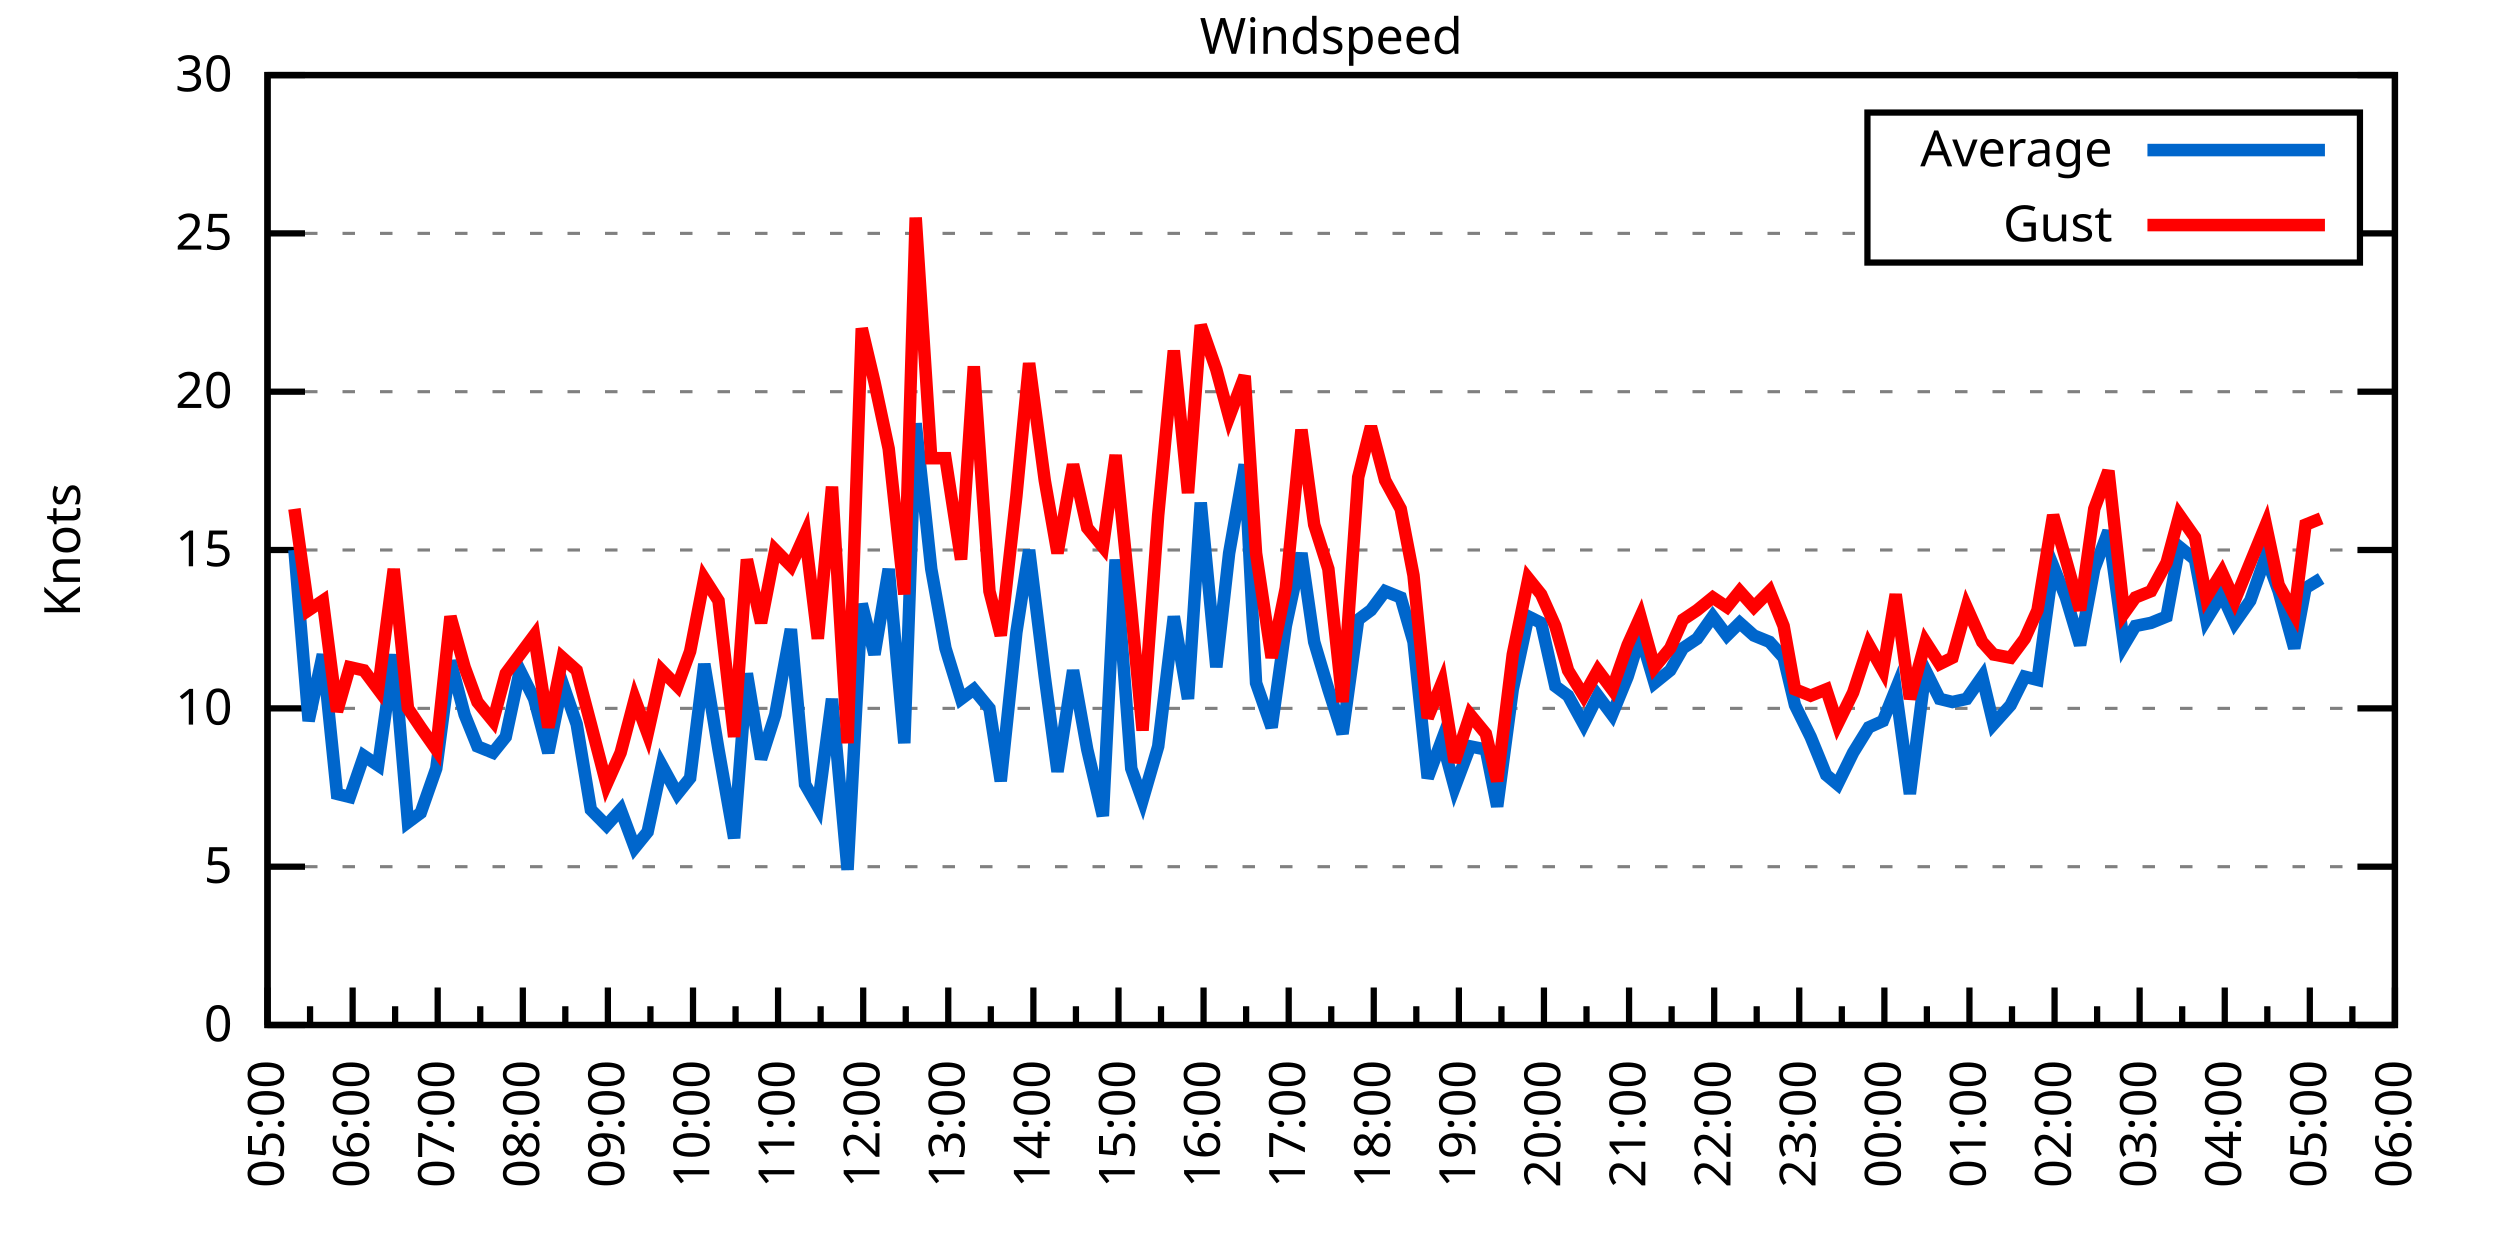
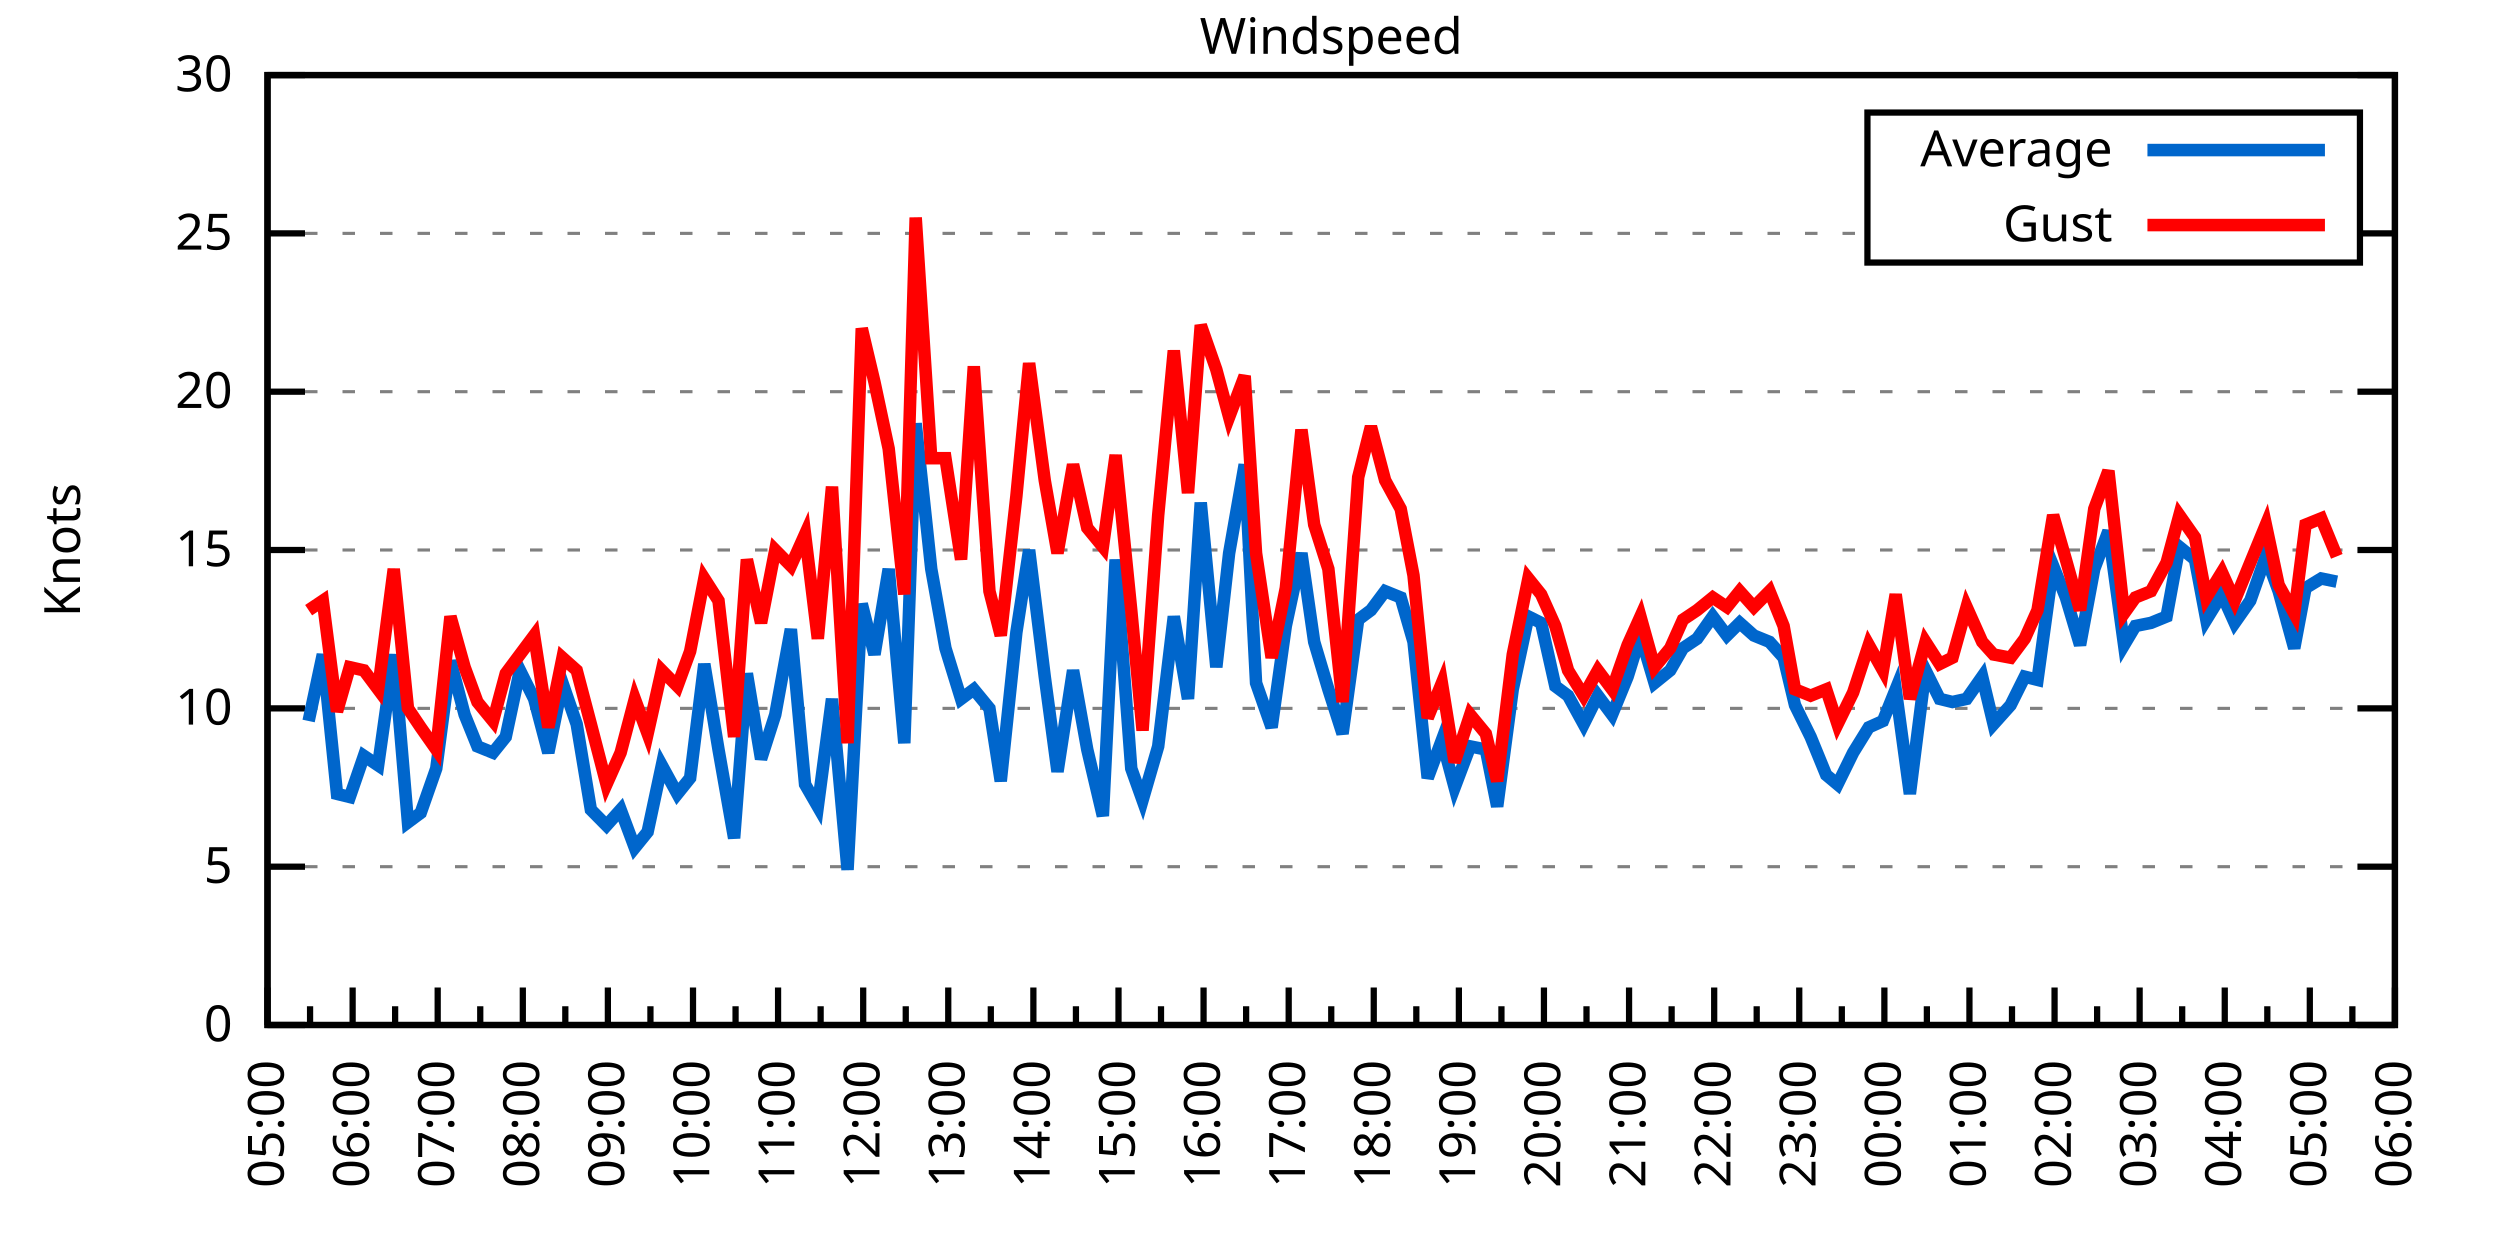
<svg xmlns="http://www.w3.org/2000/svg" xmlns:xlink="http://www.w3.org/1999/xlink" width="400" height="200" viewBox="0 0 400 200">
  <g id="gnuplot_canvas">
    <rect x="0" y="0" width="400" height="200" fill="none" />
    <defs>
      <circle id="gpDot" r="0.5" stroke-width="0.5" stroke="currentColor" />
      <path id="gpPt0" stroke-width="0.333" stroke="currentColor" d="M-1,0 h2 M0,-1 v2" />
      <path id="gpPt1" stroke-width="0.333" stroke="currentColor" d="M-1,-1 L1,1 M1,-1 L-1,1" />
      <path id="gpPt2" stroke-width="0.333" stroke="currentColor" d="M-1,0 L1,0 M0,-1 L0,1 M-1,-1 L1,1 M-1,1 L1,-1" />
      <rect id="gpPt3" stroke-width="0.333" stroke="currentColor" x="-1" y="-1" width="2" height="2" />
      <rect id="gpPt4" stroke-width="0.333" stroke="currentColor" fill="currentColor" x="-1" y="-1" width="2" height="2" />
      <circle id="gpPt5" stroke-width="0.333" stroke="currentColor" cx="0" cy="0" r="1" />
      <use xlink:href="#gpPt5" id="gpPt6" fill="currentColor" stroke="none" />
      <path id="gpPt7" stroke-width="0.333" stroke="currentColor" d="M0,-1.33 L-1.33,0.67 L1.33,0.67 z" />
      <use xlink:href="#gpPt7" id="gpPt8" fill="currentColor" stroke="none" />
      <use xlink:href="#gpPt7" id="gpPt9" stroke="currentColor" transform="rotate(180)" />
      <use xlink:href="#gpPt9" id="gpPt10" fill="currentColor" stroke="none" />
      <use xlink:href="#gpPt3" id="gpPt11" stroke="currentColor" transform="rotate(45)" />
      <use xlink:href="#gpPt11" id="gpPt12" fill="currentColor" stroke="none" />
      <path id="gpPt13" stroke-width="0.333" stroke="currentColor" d="M0,1.330 L1.265,0.411 L0.782,-1.067 L-0.782,-1.076 L-1.265,0.411 z" />
      <use xlink:href="#gpPt13" id="gpPt14" fill="currentColor" stroke="none" />
      <filter id="textbox" filterUnits="objectBoundingBox" x="0" y="0" height="1" width="1">
        <feFlood flood-color="white" flood-opacity="1" result="bgnd" />
        <feComposite in="SourceGraphic" in2="bgnd" operator="atop" />
      </filter>
      <filter id="greybox" filterUnits="objectBoundingBox" x="0" y="0" height="1" width="1">
        <feFlood flood-color="lightgrey" flood-opacity="1" result="grey" />
        <feComposite in="SourceGraphic" in2="grey" operator="atop" />
      </filter>
    </defs>
    <g fill="none" color="white" stroke="currentColor" stroke-width="1.00" stroke-linecap="butt" stroke-linejoin="miter">
</g>
    <g fill="none" color="black" stroke="currentColor" stroke-width="1.00" stroke-linecap="butt" stroke-linejoin="miter">
      <g stroke="none" shape-rendering="crispEdges">
        <polygon fill="rgb(255, 255, 255)" points="42.80,164.00 383.18,164.00 383.18,12.02 42.80,12.02 " />
      </g>
    </g>
    <g fill="none" color="black" stroke="currentColor" stroke-width="1.00" stroke-linecap="butt" stroke-linejoin="miter">
</g>
    <g fill="none" color="black" stroke="black" stroke-width="0.50" stroke-linecap="butt" stroke-linejoin="miter">
</g>
    <g fill="none" color="gray" stroke="currentColor" stroke-width="0.50" stroke-linecap="butt" stroke-linejoin="miter">
      <path stroke="gray" stroke-dasharray="2,4" class="gridline" d="M42.80,164.00 L383.19,164.00  " />
    </g>
    <g fill="none" color="gray" stroke="gray" stroke-width="1.00" stroke-linecap="butt" stroke-linejoin="miter">
</g>
    <g fill="none" color="black" stroke="currentColor" stroke-width="1.00" stroke-linecap="butt" stroke-linejoin="miter">
      <path stroke="black" d="M42.80,164.00 L48.80,164.00 M383.19,164.00 L377.19,164.00  " />
      <g transform="translate(37.20,166.60)" stroke="none" fill="black" font-family="Sans" font-size="8.00" text-anchor="end">
        <text>
          <tspan font-family="Sans"> 0</tspan>
        </text>
      </g>
    </g>
    <g fill="none" color="black" stroke="currentColor" stroke-width="1.00" stroke-linecap="butt" stroke-linejoin="miter">
</g>
    <g fill="none" color="black" stroke="black" stroke-width="0.50" stroke-linecap="butt" stroke-linejoin="miter">
</g>
    <g fill="none" color="gray" stroke="currentColor" stroke-width="0.50" stroke-linecap="butt" stroke-linejoin="miter">
      <path stroke="gray" stroke-dasharray="2,4" class="gridline" d="M42.80,138.67 L383.19,138.67  " />
    </g>
    <g fill="none" color="gray" stroke="gray" stroke-width="1.00" stroke-linecap="butt" stroke-linejoin="miter">
</g>
    <g fill="none" color="black" stroke="currentColor" stroke-width="1.00" stroke-linecap="butt" stroke-linejoin="miter">
      <path stroke="black" d="M42.80,138.67 L48.80,138.67 M383.19,138.67 L377.19,138.67  " />
      <g transform="translate(37.20,141.27)" stroke="none" fill="black" font-family="Sans" font-size="8.00" text-anchor="end">
        <text>
          <tspan font-family="Sans"> 5</tspan>
        </text>
      </g>
    </g>
    <g fill="none" color="black" stroke="currentColor" stroke-width="1.00" stroke-linecap="butt" stroke-linejoin="miter">
</g>
    <g fill="none" color="black" stroke="black" stroke-width="0.50" stroke-linecap="butt" stroke-linejoin="miter">
</g>
    <g fill="none" color="gray" stroke="currentColor" stroke-width="0.50" stroke-linecap="butt" stroke-linejoin="miter">
      <path stroke="gray" stroke-dasharray="2,4" class="gridline" d="M42.80,113.34 L383.19,113.34  " />
    </g>
    <g fill="none" color="gray" stroke="gray" stroke-width="1.00" stroke-linecap="butt" stroke-linejoin="miter">
</g>
    <g fill="none" color="black" stroke="currentColor" stroke-width="1.00" stroke-linecap="butt" stroke-linejoin="miter">
      <path stroke="black" d="M42.80,113.34 L48.80,113.34 M383.19,113.34 L377.19,113.34  " />
      <g transform="translate(37.20,115.94)" stroke="none" fill="black" font-family="Sans" font-size="8.00" text-anchor="end">
        <text>
          <tspan font-family="Sans"> 10</tspan>
        </text>
      </g>
    </g>
    <g fill="none" color="black" stroke="currentColor" stroke-width="1.00" stroke-linecap="butt" stroke-linejoin="miter">
</g>
    <g fill="none" color="black" stroke="black" stroke-width="0.50" stroke-linecap="butt" stroke-linejoin="miter">
</g>
    <g fill="none" color="gray" stroke="currentColor" stroke-width="0.50" stroke-linecap="butt" stroke-linejoin="miter">
      <path stroke="gray" stroke-dasharray="2,4" class="gridline" d="M42.80,88.00 L383.19,88.00  " />
    </g>
    <g fill="none" color="gray" stroke="gray" stroke-width="1.00" stroke-linecap="butt" stroke-linejoin="miter">
</g>
    <g fill="none" color="black" stroke="currentColor" stroke-width="1.00" stroke-linecap="butt" stroke-linejoin="miter">
      <path stroke="black" d="M42.80,88.00 L48.80,88.00 M383.19,88.00 L377.19,88.00  " />
      <g transform="translate(37.20,90.60)" stroke="none" fill="black" font-family="Sans" font-size="8.00" text-anchor="end">
        <text>
          <tspan font-family="Sans"> 15</tspan>
        </text>
      </g>
    </g>
    <g fill="none" color="black" stroke="currentColor" stroke-width="1.00" stroke-linecap="butt" stroke-linejoin="miter">
</g>
    <g fill="none" color="black" stroke="black" stroke-width="0.50" stroke-linecap="butt" stroke-linejoin="miter">
</g>
    <g fill="none" color="gray" stroke="currentColor" stroke-width="0.50" stroke-linecap="butt" stroke-linejoin="miter">
      <path stroke="gray" stroke-dasharray="2,4" class="gridline" d="M42.80,62.67 L383.19,62.67  " />
    </g>
    <g fill="none" color="gray" stroke="gray" stroke-width="1.00" stroke-linecap="butt" stroke-linejoin="miter">
</g>
    <g fill="none" color="black" stroke="currentColor" stroke-width="1.00" stroke-linecap="butt" stroke-linejoin="miter">
      <path stroke="black" d="M42.80,62.67 L48.80,62.67 M383.19,62.67 L377.19,62.67  " />
      <g transform="translate(37.20,65.27)" stroke="none" fill="black" font-family="Sans" font-size="8.00" text-anchor="end">
        <text>
          <tspan font-family="Sans"> 20</tspan>
        </text>
      </g>
    </g>
    <g fill="none" color="black" stroke="currentColor" stroke-width="1.00" stroke-linecap="butt" stroke-linejoin="miter">
</g>
    <g fill="none" color="black" stroke="black" stroke-width="0.50" stroke-linecap="butt" stroke-linejoin="miter">
</g>
    <g fill="none" color="gray" stroke="currentColor" stroke-width="0.50" stroke-linecap="butt" stroke-linejoin="miter">
      <path stroke="gray" stroke-dasharray="2,4" class="gridline" d="M42.80,37.34 L298.79,37.34 M377.59,37.34 L383.19,37.34  " />
    </g>
    <g fill="none" color="gray" stroke="gray" stroke-width="1.00" stroke-linecap="butt" stroke-linejoin="miter">
</g>
    <g fill="none" color="black" stroke="currentColor" stroke-width="1.00" stroke-linecap="butt" stroke-linejoin="miter">
      <path stroke="black" d="M42.80,37.34 L48.80,37.34 M383.19,37.34 L377.19,37.34  " />
      <g transform="translate(37.20,39.94)" stroke="none" fill="black" font-family="Sans" font-size="8.00" text-anchor="end">
        <text>
          <tspan font-family="Sans"> 25</tspan>
        </text>
      </g>
    </g>
    <g fill="none" color="black" stroke="currentColor" stroke-width="1.00" stroke-linecap="butt" stroke-linejoin="miter">
</g>
    <g fill="none" color="black" stroke="black" stroke-width="0.50" stroke-linecap="butt" stroke-linejoin="miter">
</g>
    <g fill="none" color="gray" stroke="currentColor" stroke-width="0.50" stroke-linecap="butt" stroke-linejoin="miter">
      <path stroke="gray" stroke-dasharray="2,4" class="gridline" d="M42.80,12.01 L383.19,12.01  " />
    </g>
    <g fill="none" color="gray" stroke="gray" stroke-width="1.00" stroke-linecap="butt" stroke-linejoin="miter">
</g>
    <g fill="none" color="black" stroke="currentColor" stroke-width="1.00" stroke-linecap="butt" stroke-linejoin="miter">
      <path stroke="black" d="M42.80,12.01 L48.80,12.01 M383.19,12.01 L377.19,12.01  " />
      <g transform="translate(37.20,14.61)" stroke="none" fill="black" font-family="Sans" font-size="8.00" text-anchor="end">
        <text>
          <tspan font-family="Sans"> 30</tspan>
        </text>
      </g>
    </g>
    <g fill="none" color="black" stroke="currentColor" stroke-width="1.00" stroke-linecap="butt" stroke-linejoin="miter">
      <path stroke="black" d="M42.80,164.00 L42.80,158.00  " />
      <g transform="translate(45.40,169.60) rotate(270)" stroke="none" fill="black" font-family="Sans" font-size="8.00" text-anchor="end">
        <text>
          <tspan font-family="Sans">05:00</tspan>
        </text>
      </g>
    </g>
    <g fill="none" color="black" stroke="currentColor" stroke-width="1.00" stroke-linecap="butt" stroke-linejoin="miter">
      <path stroke="black" d="M49.61,164.00 L49.61,161.00 M56.42,164.00 L56.42,158.00  " />
      <g transform="translate(59.02,169.60) rotate(270)" stroke="none" fill="black" font-family="Sans" font-size="8.00" text-anchor="end">
        <text>
          <tspan font-family="Sans">06:00</tspan>
        </text>
      </g>
    </g>
    <g fill="none" color="black" stroke="currentColor" stroke-width="1.00" stroke-linecap="butt" stroke-linejoin="miter">
      <path stroke="black" d="M63.22,164.00 L63.22,161.00 M70.03,164.00 L70.03,158.00  " />
      <g transform="translate(72.63,169.60) rotate(270)" stroke="none" fill="black" font-family="Sans" font-size="8.00" text-anchor="end">
        <text>
          <tspan font-family="Sans">07:00</tspan>
        </text>
      </g>
    </g>
    <g fill="none" color="black" stroke="currentColor" stroke-width="1.00" stroke-linecap="butt" stroke-linejoin="miter">
      <path stroke="black" d="M76.84,164.00 L76.84,161.00 M83.65,164.00 L83.65,158.00  " />
      <g transform="translate(86.25,169.60) rotate(270)" stroke="none" fill="black" font-family="Sans" font-size="8.00" text-anchor="end">
        <text>
          <tspan font-family="Sans">08:00</tspan>
        </text>
      </g>
    </g>
    <g fill="none" color="black" stroke="currentColor" stroke-width="1.00" stroke-linecap="butt" stroke-linejoin="miter">
      <path stroke="black" d="M90.45,164.00 L90.45,161.00 M97.26,164.00 L97.26,158.00  " />
      <g transform="translate(99.86,169.60) rotate(270)" stroke="none" fill="black" font-family="Sans" font-size="8.00" text-anchor="end">
        <text>
          <tspan font-family="Sans">09:00</tspan>
        </text>
      </g>
    </g>
    <g fill="none" color="black" stroke="currentColor" stroke-width="1.00" stroke-linecap="butt" stroke-linejoin="miter">
      <path stroke="black" d="M104.07,164.00 L104.07,161.00 M110.88,164.00 L110.88,158.00  " />
      <g transform="translate(113.48,169.60) rotate(270)" stroke="none" fill="black" font-family="Sans" font-size="8.00" text-anchor="end">
        <text>
          <tspan font-family="Sans">10:00</tspan>
        </text>
      </g>
    </g>
    <g fill="none" color="black" stroke="currentColor" stroke-width="1.00" stroke-linecap="butt" stroke-linejoin="miter">
      <path stroke="black" d="M117.69,164.00 L117.69,161.00 M124.49,164.00 L124.49,158.00  " />
      <g transform="translate(127.09,169.60) rotate(270)" stroke="none" fill="black" font-family="Sans" font-size="8.00" text-anchor="end">
        <text>
          <tspan font-family="Sans">11:00</tspan>
        </text>
      </g>
    </g>
    <g fill="none" color="black" stroke="currentColor" stroke-width="1.00" stroke-linecap="butt" stroke-linejoin="miter">
      <path stroke="black" d="M131.30,164.00 L131.30,161.00 M138.11,164.00 L138.11,158.00  " />
      <g transform="translate(140.71,169.60) rotate(270)" stroke="none" fill="black" font-family="Sans" font-size="8.00" text-anchor="end">
        <text>
          <tspan font-family="Sans">12:00</tspan>
        </text>
      </g>
    </g>
    <g fill="none" color="black" stroke="currentColor" stroke-width="1.00" stroke-linecap="butt" stroke-linejoin="miter">
      <path stroke="black" d="M144.92,164.00 L144.92,161.00 M151.72,164.00 L151.72,158.00  " />
      <g transform="translate(154.32,169.60) rotate(270)" stroke="none" fill="black" font-family="Sans" font-size="8.00" text-anchor="end">
        <text>
          <tspan font-family="Sans">13:00</tspan>
        </text>
      </g>
    </g>
    <g fill="none" color="black" stroke="currentColor" stroke-width="1.00" stroke-linecap="butt" stroke-linejoin="miter">
      <path stroke="black" d="M158.53,164.00 L158.53,161.00 M165.34,164.00 L165.34,158.00  " />
      <g transform="translate(167.94,169.60) rotate(270)" stroke="none" fill="black" font-family="Sans" font-size="8.00" text-anchor="end">
        <text>
          <tspan font-family="Sans">14:00</tspan>
        </text>
      </g>
    </g>
    <g fill="none" color="black" stroke="currentColor" stroke-width="1.00" stroke-linecap="butt" stroke-linejoin="miter">
      <path stroke="black" d="M172.15,164.00 L172.15,161.00 M178.96,164.00 L178.96,158.00  " />
      <g transform="translate(181.56,169.60) rotate(270)" stroke="none" fill="black" font-family="Sans" font-size="8.00" text-anchor="end">
        <text>
          <tspan font-family="Sans">15:00</tspan>
        </text>
      </g>
    </g>
    <g fill="none" color="black" stroke="currentColor" stroke-width="1.00" stroke-linecap="butt" stroke-linejoin="miter">
      <path stroke="black" d="M185.76,164.00 L185.76,161.00 M192.57,164.00 L192.57,158.00  " />
      <g transform="translate(195.17,169.60) rotate(270)" stroke="none" fill="black" font-family="Sans" font-size="8.00" text-anchor="end">
        <text>
          <tspan font-family="Sans">16:00</tspan>
        </text>
      </g>
    </g>
    <g fill="none" color="black" stroke="currentColor" stroke-width="1.00" stroke-linecap="butt" stroke-linejoin="miter">
      <path stroke="black" d="M199.38,164.00 L199.38,161.00 M206.19,164.00 L206.19,158.00  " />
      <g transform="translate(208.79,169.60) rotate(270)" stroke="none" fill="black" font-family="Sans" font-size="8.00" text-anchor="end">
        <text>
          <tspan font-family="Sans">17:00</tspan>
        </text>
      </g>
    </g>
    <g fill="none" color="black" stroke="currentColor" stroke-width="1.00" stroke-linecap="butt" stroke-linejoin="miter">
      <path stroke="black" d="M213.00,164.00 L213.00,161.00 M219.80,164.00 L219.80,158.00  " />
      <g transform="translate(222.40,169.60) rotate(270)" stroke="none" fill="black" font-family="Sans" font-size="8.00" text-anchor="end">
        <text>
          <tspan font-family="Sans">18:00</tspan>
        </text>
      </g>
    </g>
    <g fill="none" color="black" stroke="currentColor" stroke-width="1.00" stroke-linecap="butt" stroke-linejoin="miter">
      <path stroke="black" d="M226.61,164.00 L226.61,161.00 M233.42,164.00 L233.42,158.00  " />
      <g transform="translate(236.02,169.60) rotate(270)" stroke="none" fill="black" font-family="Sans" font-size="8.00" text-anchor="end">
        <text>
          <tspan font-family="Sans">19:00</tspan>
        </text>
      </g>
    </g>
    <g fill="none" color="black" stroke="currentColor" stroke-width="1.00" stroke-linecap="butt" stroke-linejoin="miter">
      <path stroke="black" d="M240.23,164.00 L240.23,161.00 M247.03,164.00 L247.03,158.00  " />
      <g transform="translate(249.63,169.60) rotate(270)" stroke="none" fill="black" font-family="Sans" font-size="8.00" text-anchor="end">
        <text>
          <tspan font-family="Sans">20:00</tspan>
        </text>
      </g>
    </g>
    <g fill="none" color="black" stroke="currentColor" stroke-width="1.00" stroke-linecap="butt" stroke-linejoin="miter">
      <path stroke="black" d="M253.84,164.00 L253.84,161.00 M260.65,164.00 L260.65,158.00  " />
      <g transform="translate(263.25,169.60) rotate(270)" stroke="none" fill="black" font-family="Sans" font-size="8.00" text-anchor="end">
        <text>
          <tspan font-family="Sans">21:00</tspan>
        </text>
      </g>
    </g>
    <g fill="none" color="black" stroke="currentColor" stroke-width="1.00" stroke-linecap="butt" stroke-linejoin="miter">
      <path stroke="black" d="M267.46,164.00 L267.46,161.00 M274.27,164.00 L274.27,158.00  " />
      <g transform="translate(276.87,169.60) rotate(270)" stroke="none" fill="black" font-family="Sans" font-size="8.00" text-anchor="end">
        <text>
          <tspan font-family="Sans">22:00</tspan>
        </text>
      </g>
    </g>
    <g fill="none" color="black" stroke="currentColor" stroke-width="1.00" stroke-linecap="butt" stroke-linejoin="miter">
      <path stroke="black" d="M281.07,164.00 L281.07,161.00 M287.88,164.00 L287.88,158.00  " />
      <g transform="translate(290.48,169.60) rotate(270)" stroke="none" fill="black" font-family="Sans" font-size="8.00" text-anchor="end">
        <text>
          <tspan font-family="Sans">23:00</tspan>
        </text>
      </g>
    </g>
    <g fill="none" color="black" stroke="currentColor" stroke-width="1.00" stroke-linecap="butt" stroke-linejoin="miter">
      <path stroke="black" d="M294.69,164.00 L294.69,161.00 M301.50,164.00 L301.50,158.00  " />
      <g transform="translate(304.10,169.60) rotate(270)" stroke="none" fill="black" font-family="Sans" font-size="8.00" text-anchor="end">
        <text>
          <tspan font-family="Sans">00:00</tspan>
        </text>
      </g>
    </g>
    <g fill="none" color="black" stroke="currentColor" stroke-width="1.00" stroke-linecap="butt" stroke-linejoin="miter">
      <path stroke="black" d="M308.30,164.00 L308.30,161.00 M315.11,164.00 L315.11,158.00  " />
      <g transform="translate(317.71,169.60) rotate(270)" stroke="none" fill="black" font-family="Sans" font-size="8.00" text-anchor="end">
        <text>
          <tspan font-family="Sans">01:00</tspan>
        </text>
      </g>
    </g>
    <g fill="none" color="black" stroke="currentColor" stroke-width="1.00" stroke-linecap="butt" stroke-linejoin="miter">
      <path stroke="black" d="M321.92,164.00 L321.92,161.00 M328.73,164.00 L328.73,158.00  " />
      <g transform="translate(331.33,169.60) rotate(270)" stroke="none" fill="black" font-family="Sans" font-size="8.00" text-anchor="end">
        <text>
          <tspan font-family="Sans">02:00</tspan>
        </text>
      </g>
    </g>
    <g fill="none" color="black" stroke="currentColor" stroke-width="1.00" stroke-linecap="butt" stroke-linejoin="miter">
      <path stroke="black" d="M335.54,164.00 L335.54,161.00 M342.34,164.00 L342.34,158.00  " />
      <g transform="translate(344.94,169.60) rotate(270)" stroke="none" fill="black" font-family="Sans" font-size="8.00" text-anchor="end">
        <text>
          <tspan font-family="Sans">03:00</tspan>
        </text>
      </g>
    </g>
    <g fill="none" color="black" stroke="currentColor" stroke-width="1.00" stroke-linecap="butt" stroke-linejoin="miter">
      <path stroke="black" d="M349.15,164.00 L349.15,161.00 M355.96,164.00 L355.96,158.00  " />
      <g transform="translate(358.56,169.60) rotate(270)" stroke="none" fill="black" font-family="Sans" font-size="8.00" text-anchor="end">
        <text>
          <tspan font-family="Sans">04:00</tspan>
        </text>
      </g>
    </g>
    <g fill="none" color="black" stroke="currentColor" stroke-width="1.00" stroke-linecap="butt" stroke-linejoin="miter">
      <path stroke="black" d="M362.77,164.00 L362.77,161.00 M369.57,164.00 L369.57,158.00  " />
      <g transform="translate(372.17,169.60) rotate(270)" stroke="none" fill="black" font-family="Sans" font-size="8.00" text-anchor="end">
        <text>
          <tspan font-family="Sans">05:00</tspan>
        </text>
      </g>
    </g>
    <g fill="none" color="black" stroke="currentColor" stroke-width="1.00" stroke-linecap="butt" stroke-linejoin="miter">
      <path stroke="black" d="M376.38,164.00 L376.38,161.00 M383.19,164.00 L383.19,158.00  " />
      <g transform="translate(385.79,169.60) rotate(270)" stroke="none" fill="black" font-family="Sans" font-size="8.00" text-anchor="end">
        <text>
          <tspan font-family="Sans">06:00</tspan>
        </text>
      </g>
    </g>
    <g fill="none" color="black" stroke="currentColor" stroke-width="1.00" stroke-linecap="butt" stroke-linejoin="miter">
</g>
    <g fill="none" color="black" stroke="currentColor" stroke-width="1.00" stroke-linecap="butt" stroke-linejoin="miter">
      <path stroke="black" d="M42.80,12.01 L42.80,164.00 L383.19,164.00 L383.19,12.01 L42.80,12.01 Z  " />
    </g>
    <g fill="none" color="black" stroke="currentColor" stroke-width="1.00" stroke-linecap="butt" stroke-linejoin="miter">
      <g transform="translate(12.80,88.01) rotate(270)" stroke="none" fill="black" font-family="Sans" font-size="8.00" text-anchor="middle">
        <text>
          <tspan font-family="Sans">Knots</tspan>
        </text>
      </g>
    </g>
    <g fill="none" color="black" stroke="currentColor" stroke-width="1.00" stroke-linecap="butt" stroke-linejoin="miter">
</g>
    <g fill="none" color="black" stroke="currentColor" stroke-width="1.00" stroke-linecap="butt" stroke-linejoin="miter">
      <path stroke="black" d="M298.79,42.01 L298.79,18.01 L377.59,18.01 L377.59,42.01 L298.79,42.01 Z  " />
    </g>
    <g id="Windspeed_plot_1">
      <g fill="none" color="white" stroke="black" stroke-width="2.00" stroke-linecap="butt" stroke-linejoin="miter">
</g>
      <g fill="none" color="black" stroke="currentColor" stroke-width="2.00" stroke-linecap="butt" stroke-linejoin="miter">
        <g transform="translate(337.99,26.61)" stroke="none" fill="black" font-family="Sans" font-size="8.00" text-anchor="end">
          <text>
            <tspan font-family="Sans">Average</tspan>
          </text>
        </g>
      </g>
      <g fill="none" color="black" stroke="currentColor" stroke-width="2.00" stroke-linecap="butt" stroke-linejoin="miter">
-         <path stroke="rgb(  0, 102, 204)" d="M343.59,24.01 L371.99,24.01 M47.11,88.00 L49.38,115.36 L51.65,104.72 L53.92,127.02 L55.96,127.52 L58.23,120.94   L60.50,122.46 L63.00,104.72 L65.27,131.58 L67.31,130.06 L69.80,122.96 L72.07,105.74 L74.34,114.35 L76.39,119.42   L78.88,120.43 L80.92,117.90 L83.19,107.26 L85.46,111.82 L87.73,120.43 L90.00,109.28 L92.27,115.87 L94.54,129.55   L97.04,132.08 L99.30,129.55 L101.57,135.63 L103.62,133.10 L105.89,122.46 L108.38,127.02 L110.42,124.48 L112.69,106.24   L114.96,119.92 L117.46,134.11 L119.50,107.76 L121.77,121.44 L124.04,114.35 L126.54,100.67 L128.81,125.50 L130.85,129.04   L133.12,111.82 L135.61,139.17 L137.88,96.62 L139.92,104.72 L142.19,91.04 L144.69,118.91 L146.51,67.74 L149.00,91.04   L151.27,103.71 L153.77,111.82 L155.81,110.30 L158.31,113.34 L160.12,124.99 L162.62,101.18 L164.66,88.00 L167.16,108.27   L169.20,123.47 L171.69,107.26 L173.96,119.92 L176.46,130.56 L178.50,89.52 L181.00,122.96 L182.81,128.03 L185.31,119.42   L187.81,98.64 L190.08,111.82 L192.12,80.41 L194.61,106.75 L196.66,88.51 L199.15,74.33 L200.97,109.28 L203.46,116.38   L205.73,100.16 L208.23,88.51 L210.27,102.70 L212.54,110.30 L214.81,117.39 L217.31,99.15 L219.35,97.63 L221.62,94.59   L224.11,95.60 L226.16,102.70 L228.43,124.48 L230.70,118.40 L232.74,126.00 L235.23,119.42 L237.73,119.92 L239.55,129.04   L242.04,110.30 L244.54,98.64 L246.58,99.66 L248.85,109.79 L250.89,111.31 L253.39,115.87 L255.66,111.31 L257.93,114.35   L260.42,108.27 L262.47,101.68 L264.73,109.28 L267.23,107.26 L269.27,103.71 L271.54,102.19 L274.04,98.64 L276.31,101.68   L278.35,99.66 L280.62,101.68 L283.12,102.70 L285.38,105.23 L287.20,112.83 L289.70,117.90 L292.19,123.98 L294.01,125.50   L296.50,120.43 L299.00,116.38 L301.27,115.36 L303.31,110.30 L305.58,127.02 L308.08,107.26 L310.35,111.82 L312.39,112.32   L314.66,111.82 L317.15,108.27 L318.97,115.87 L321.69,112.83 L323.96,108.27 L326.00,108.78 L328.50,90.54 L330.54,95.60   L332.81,103.20 L335.08,91.04 L337.35,84.97 L339.85,103.20 L341.66,100.16 L344.16,99.66 L346.65,98.64 L348.70,87.50   L351.19,89.52 L353.01,99.15 L355.50,95.10 L357.55,99.66 L360.04,96.11 L362.54,89.02 L364.58,94.59 L367.08,103.71   L368.89,94.08 L371.39,92.56  " />
+         <path stroke="rgb(  0, 102, 204)" d="M343.59,24.01 L371.99,24.01 M49.38,115.36 L51.65,104.72 L53.92,127.02 L55.96,127.52 L58.23,120.94 L60.50,122.46   L63.00,104.72 L65.27,131.58 L67.31,130.06 L69.80,122.96 L72.07,105.74 L74.34,114.35 L76.39,119.42 L78.88,120.43   L80.92,117.90 L83.19,107.26 L85.46,111.82 L87.73,120.43 L90.00,109.28 L92.27,115.87 L94.54,129.55 L97.04,132.08   L99.30,129.55 L101.57,135.63 L103.62,133.10 L105.89,122.46 L108.38,127.02 L110.42,124.48 L112.69,106.24 L114.96,119.92   L117.46,134.11 L119.50,107.76 L121.77,121.44 L124.04,114.35 L126.54,100.67 L128.81,125.50 L130.85,129.04 L133.12,111.82   L135.61,139.17 L137.88,96.62 L139.92,104.72 L142.19,91.04 L144.69,118.91 L146.51,67.74 L149.00,91.04 L151.27,103.71   L153.77,111.82 L155.81,110.30 L158.31,113.34 L160.12,124.99 L162.62,101.18 L164.66,88.00 L167.16,108.27 L169.20,123.47   L171.69,107.26 L173.96,119.92 L176.46,130.56 L178.50,89.52 L181.00,122.96 L182.81,128.03 L185.31,119.42 L187.81,98.64   L190.08,111.82 L192.12,80.41 L194.61,106.75 L196.66,88.51 L199.15,74.33 L200.97,109.28 L203.46,116.38 L205.73,100.16   L208.23,88.51 L210.27,102.70 L212.54,110.30 L214.81,117.39 L217.31,99.15 L219.35,97.63 L221.62,94.59 L224.11,95.60   L226.16,102.70 L228.43,124.48 L230.70,118.40 L232.74,126.00 L235.23,119.42 L237.73,119.92 L239.55,129.04 L242.04,110.30   L244.54,98.64 L246.58,99.66 L248.85,109.79 L250.89,111.31 L253.39,115.87 L255.66,111.31 L257.93,114.35 L260.42,108.27   L262.47,101.68 L264.73,109.28 L267.23,107.26 L269.27,103.71 L271.54,102.19 L274.04,98.64 L276.31,101.68 L278.35,99.66   L280.62,101.68 L283.12,102.70 L285.38,105.23 L287.20,112.83 L289.70,117.90 L292.19,123.98 L294.01,125.50 L296.50,120.43   L299.00,116.38 L301.27,115.36 L303.31,110.30 L305.58,127.02 L308.08,107.26 L310.35,111.82 L312.39,112.32 L314.66,111.82   L317.15,108.27 L318.97,115.87 L321.69,112.83 L323.96,108.27 L326.00,108.78 L328.50,90.54 L330.54,95.60 L332.81,103.20   L335.08,91.04 L337.35,84.97 L339.85,103.20 L341.66,100.16 L344.16,99.66 L346.65,98.64 L348.70,87.50 L351.19,89.52   L353.01,99.15 L355.50,95.10 L357.55,99.66 L360.04,96.11 L362.54,89.02 L364.58,94.59 L367.08,103.71 L368.89,94.08   L371.39,92.56 L373.89,93.07  " />
      </g>
    </g>
    <g id="Windspeed_plot_2">
      <g fill="none" color="black" stroke="currentColor" stroke-width="2.00" stroke-linecap="butt" stroke-linejoin="miter">
        <g transform="translate(337.99,38.61)" stroke="none" fill="black" font-family="Sans" font-size="8.00" text-anchor="end">
          <text>
            <tspan font-family="Sans">Gust</tspan>
          </text>
        </g>
      </g>
      <g fill="none" color="black" stroke="currentColor" stroke-width="2.00" stroke-linecap="butt" stroke-linejoin="miter">
-         <path stroke="rgb(255,   0,   0)" d="M343.59,36.01 L371.99,36.01 M47.11,81.42 L49.38,97.63 L51.65,96.11 L53.92,113.84 L55.96,106.75 L58.23,107.26   L60.50,110.30 L63.00,91.04 L65.27,113.34 L67.31,116.38 L69.80,119.92 L72.07,98.64 L74.34,106.75 L76.39,112.32   L78.88,115.36 L80.92,107.76 L83.19,104.72 L85.46,101.68 L87.73,116.38 L90.00,105.23 L92.27,107.26 L94.54,115.87   L97.04,125.50 L99.30,120.43 L101.57,111.82 L103.62,117.39 L105.89,107.26 L108.38,109.79 L110.42,104.22 L112.69,92.56   L114.96,96.11 L117.46,117.90 L119.50,89.52 L121.77,99.66 L124.04,88.00 L126.54,90.54 L128.81,85.47 L130.85,102.19   L133.12,77.87 L135.61,118.91 L137.88,52.54 L139.92,61.15 L142.19,71.79 L144.69,95.10 L146.51,34.81 L149.00,73.31   L151.27,73.31 L153.77,89.52 L155.81,58.62 L158.31,94.59 L160.12,101.68 L162.62,79.39 L164.66,58.11 L167.16,76.86   L169.20,88.51 L171.69,74.33 L173.96,84.46 L176.46,87.50 L178.50,72.81 L181.00,97.63 L182.81,116.88 L185.31,82.43   L187.81,56.09 L190.08,78.89 L192.12,52.03 L194.61,59.13 L196.66,66.73 L199.15,60.14 L200.97,88.51 L203.46,105.23   L205.73,94.08 L208.23,68.75 L210.27,83.95 L212.54,91.04 L214.81,112.32 L217.31,76.35 L219.35,68.25 L221.62,76.86   L224.11,81.42 L226.16,92.06 L228.43,114.86 L230.70,109.28 L232.74,121.95 L235.23,114.35 L237.73,117.39 L239.55,124.99   L242.04,104.72 L244.54,92.56 L246.58,95.10 L248.85,100.16 L250.89,107.26 L253.39,111.31 L255.66,107.26 L257.93,110.30   L260.42,103.20 L262.47,98.64 L264.73,106.75 L267.23,103.71 L269.27,99.15 L271.54,97.63 L274.04,95.60 L276.31,97.12   L278.35,94.59 L280.62,97.12 L283.12,94.59 L285.38,100.16 L287.20,110.30 L289.70,111.31 L292.19,110.30 L294.01,115.87   L296.50,110.80 L299.00,103.20 L301.27,107.26 L303.31,95.10 L305.58,111.82 L308.08,102.70 L310.35,106.24 L312.39,105.23   L314.66,97.12 L317.15,102.70 L318.97,104.72 L321.69,105.23 L323.96,102.19 L326.00,97.63 L328.50,82.43 L330.54,89.52   L332.81,97.63 L335.08,81.42 L337.35,75.34 L339.85,98.14 L341.66,95.60 L344.16,94.59 L346.65,90.03 L348.70,82.43   L351.19,85.98 L353.01,95.60 L355.50,91.55 L357.55,96.11 L360.04,90.03 L362.54,83.95 L364.58,93.58 L367.08,98.14   L368.89,83.95 L371.39,82.94  " />
+         <path stroke="rgb(255,   0,   0)" d="M343.59,36.01 L371.99,36.01 M49.38,97.63 L51.65,96.11 L53.92,113.84 L55.96,106.75 L58.23,107.26 L60.50,110.30   L63.00,91.04 L65.27,113.34 L67.31,116.38 L69.80,119.92 L72.07,98.64 L74.34,106.75 L76.39,112.32 L78.88,115.36   L80.92,107.76 L83.19,104.72 L85.46,101.68 L87.73,116.38 L90.00,105.23 L92.27,107.26 L94.54,115.87 L97.04,125.50   L99.30,120.43 L101.57,111.82 L103.62,117.39 L105.89,107.26 L108.38,109.79 L110.42,104.22 L112.69,92.56 L114.96,96.11   L117.46,117.90 L119.50,89.52 L121.77,99.66 L124.04,88.00 L126.54,90.54 L128.81,85.47 L130.85,102.19 L133.12,77.87   L135.61,118.91 L137.88,52.54 L139.92,61.15 L142.19,71.79 L144.69,95.10 L146.51,34.81 L149.00,73.31 L151.27,73.31   L153.77,89.52 L155.81,58.62 L158.31,94.59 L160.12,101.68 L162.62,79.39 L164.66,58.11 L167.16,76.86 L169.20,88.51   L171.69,74.33 L173.96,84.46 L176.46,87.50 L178.50,72.81 L181.00,97.63 L182.81,116.88 L185.31,82.43 L187.81,56.09   L190.08,78.89 L192.12,52.03 L194.61,59.13 L196.66,66.73 L199.15,60.14 L200.97,88.51 L203.46,105.23 L205.73,94.08   L208.23,68.75 L210.27,83.95 L212.54,91.04 L214.81,112.32 L217.31,76.35 L219.35,68.25 L221.62,76.86 L224.11,81.42   L226.16,92.06 L228.43,114.86 L230.70,109.28 L232.74,121.95 L235.23,114.35 L237.73,117.39 L239.55,124.99 L242.04,104.72   L244.54,92.56 L246.58,95.10 L248.85,100.16 L250.89,107.26 L253.39,111.31 L255.66,107.26 L257.93,110.30 L260.42,103.20   L262.47,98.64 L264.73,106.75 L267.23,103.71 L269.27,99.15 L271.54,97.63 L274.04,95.60 L276.31,97.12 L278.35,94.59   L280.62,97.12 L283.12,94.59 L285.38,100.16 L287.20,110.30 L289.70,111.31 L292.19,110.30 L294.01,115.87 L296.50,110.80   L299.00,103.20 L301.27,107.26 L303.31,95.10 L305.58,111.82 L308.08,102.70 L310.35,106.24 L312.39,105.23 L314.66,97.12   L317.15,102.70 L318.97,104.72 L321.69,105.23 L323.96,102.19 L326.00,97.63 L328.50,82.43 L330.54,89.52 L332.81,97.63   L335.08,81.42 L337.35,75.34 L339.85,98.14 L341.66,95.60 L344.16,94.59 L346.65,90.03 L348.70,82.43 L351.19,85.98   L353.01,95.60 L355.50,91.55 L357.55,96.11 L360.04,90.03 L362.54,83.95 L364.58,93.58 L367.08,98.14 L368.89,83.95   L371.39,82.94 L373.89,89.02  " />
      </g>
    </g>
    <g fill="none" color="black" stroke="currentColor" stroke-width="2.00" stroke-linecap="butt" stroke-linejoin="miter">
</g>
    <g fill="none" color="black" stroke="black" stroke-width="1.00" stroke-linecap="butt" stroke-linejoin="miter">
</g>
    <g fill="none" color="black" stroke="currentColor" stroke-width="1.00" stroke-linecap="butt" stroke-linejoin="miter">
      <path stroke="black" d="M42.80,12.01 L42.80,164.00 L383.19,164.00 L383.19,12.01 L42.80,12.01 Z  " />
    </g>
    <g fill="none" color="black" stroke="currentColor" stroke-width="1.00" stroke-linecap="butt" stroke-linejoin="miter">
      <g transform="translate(212.99,8.61)" stroke="none" fill="black" font-family="Sans" font-size="8.00" text-anchor="middle">
        <text>
          <tspan font-family="Sans">Windspeed</tspan>
        </text>
      </g>
    </g>
    <g fill="none" color="black" stroke="currentColor" stroke-width="1.00" stroke-linecap="butt" stroke-linejoin="miter">
</g>
  </g>
</svg>
